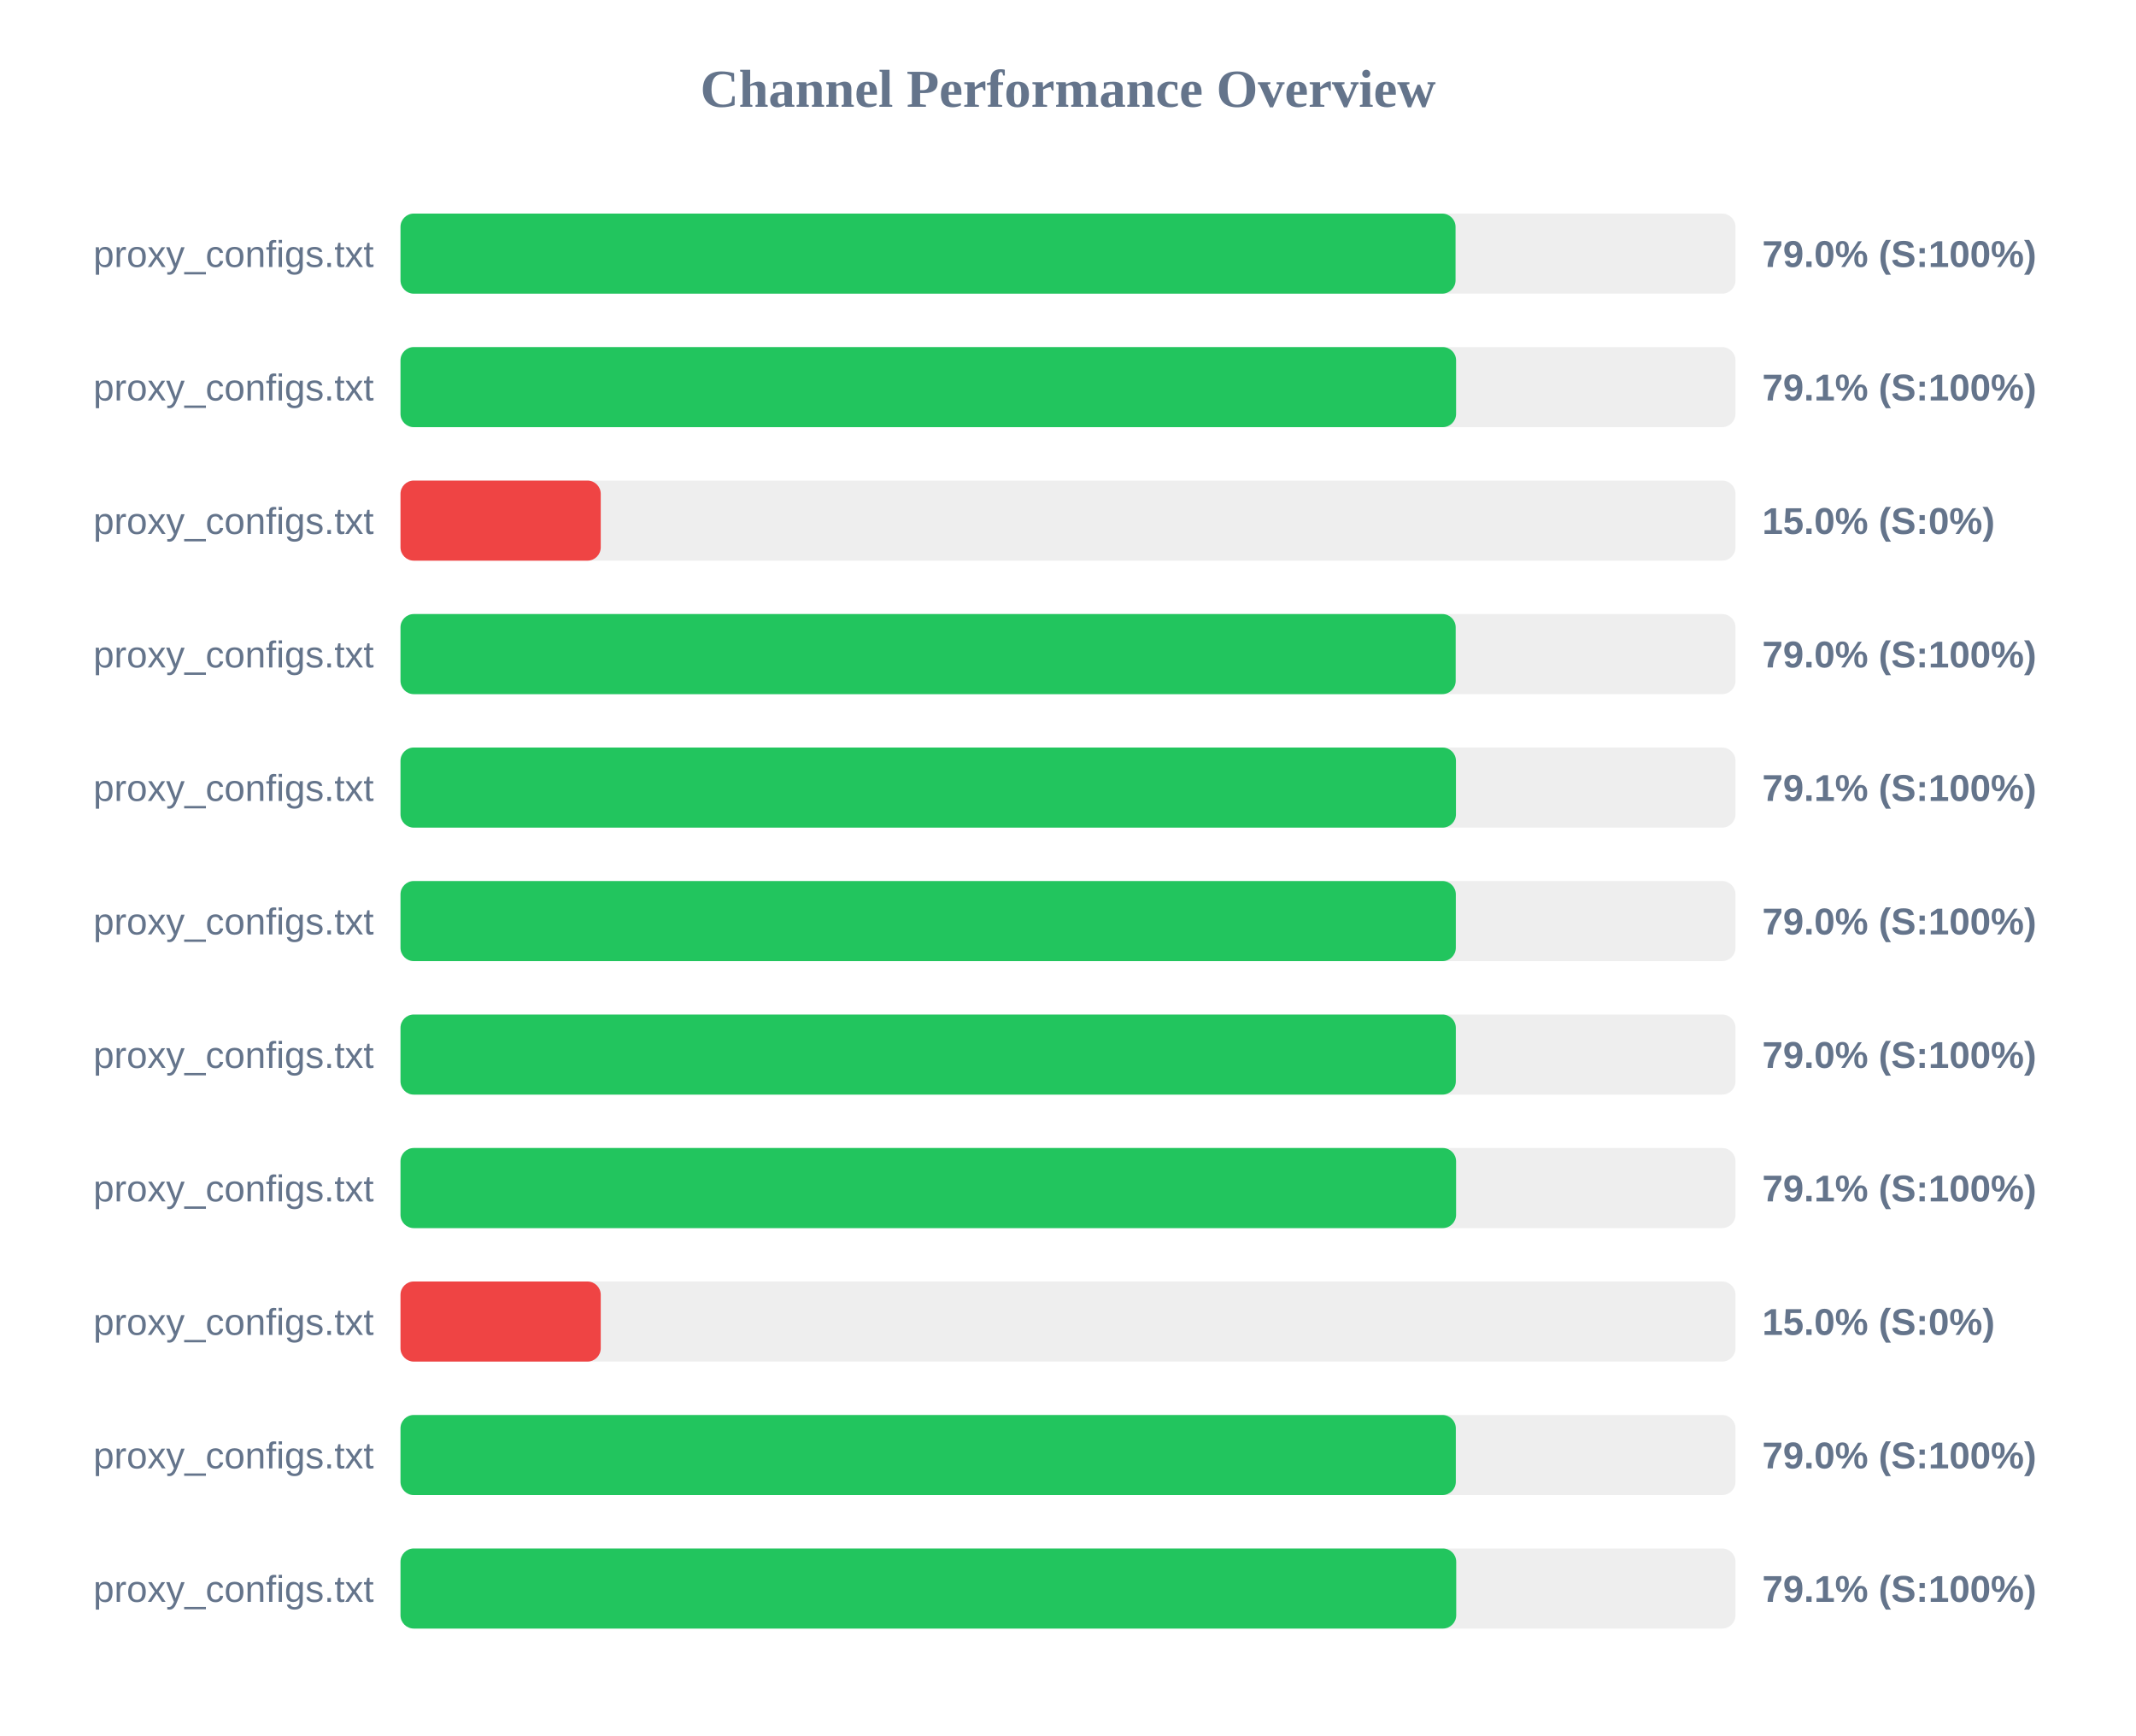
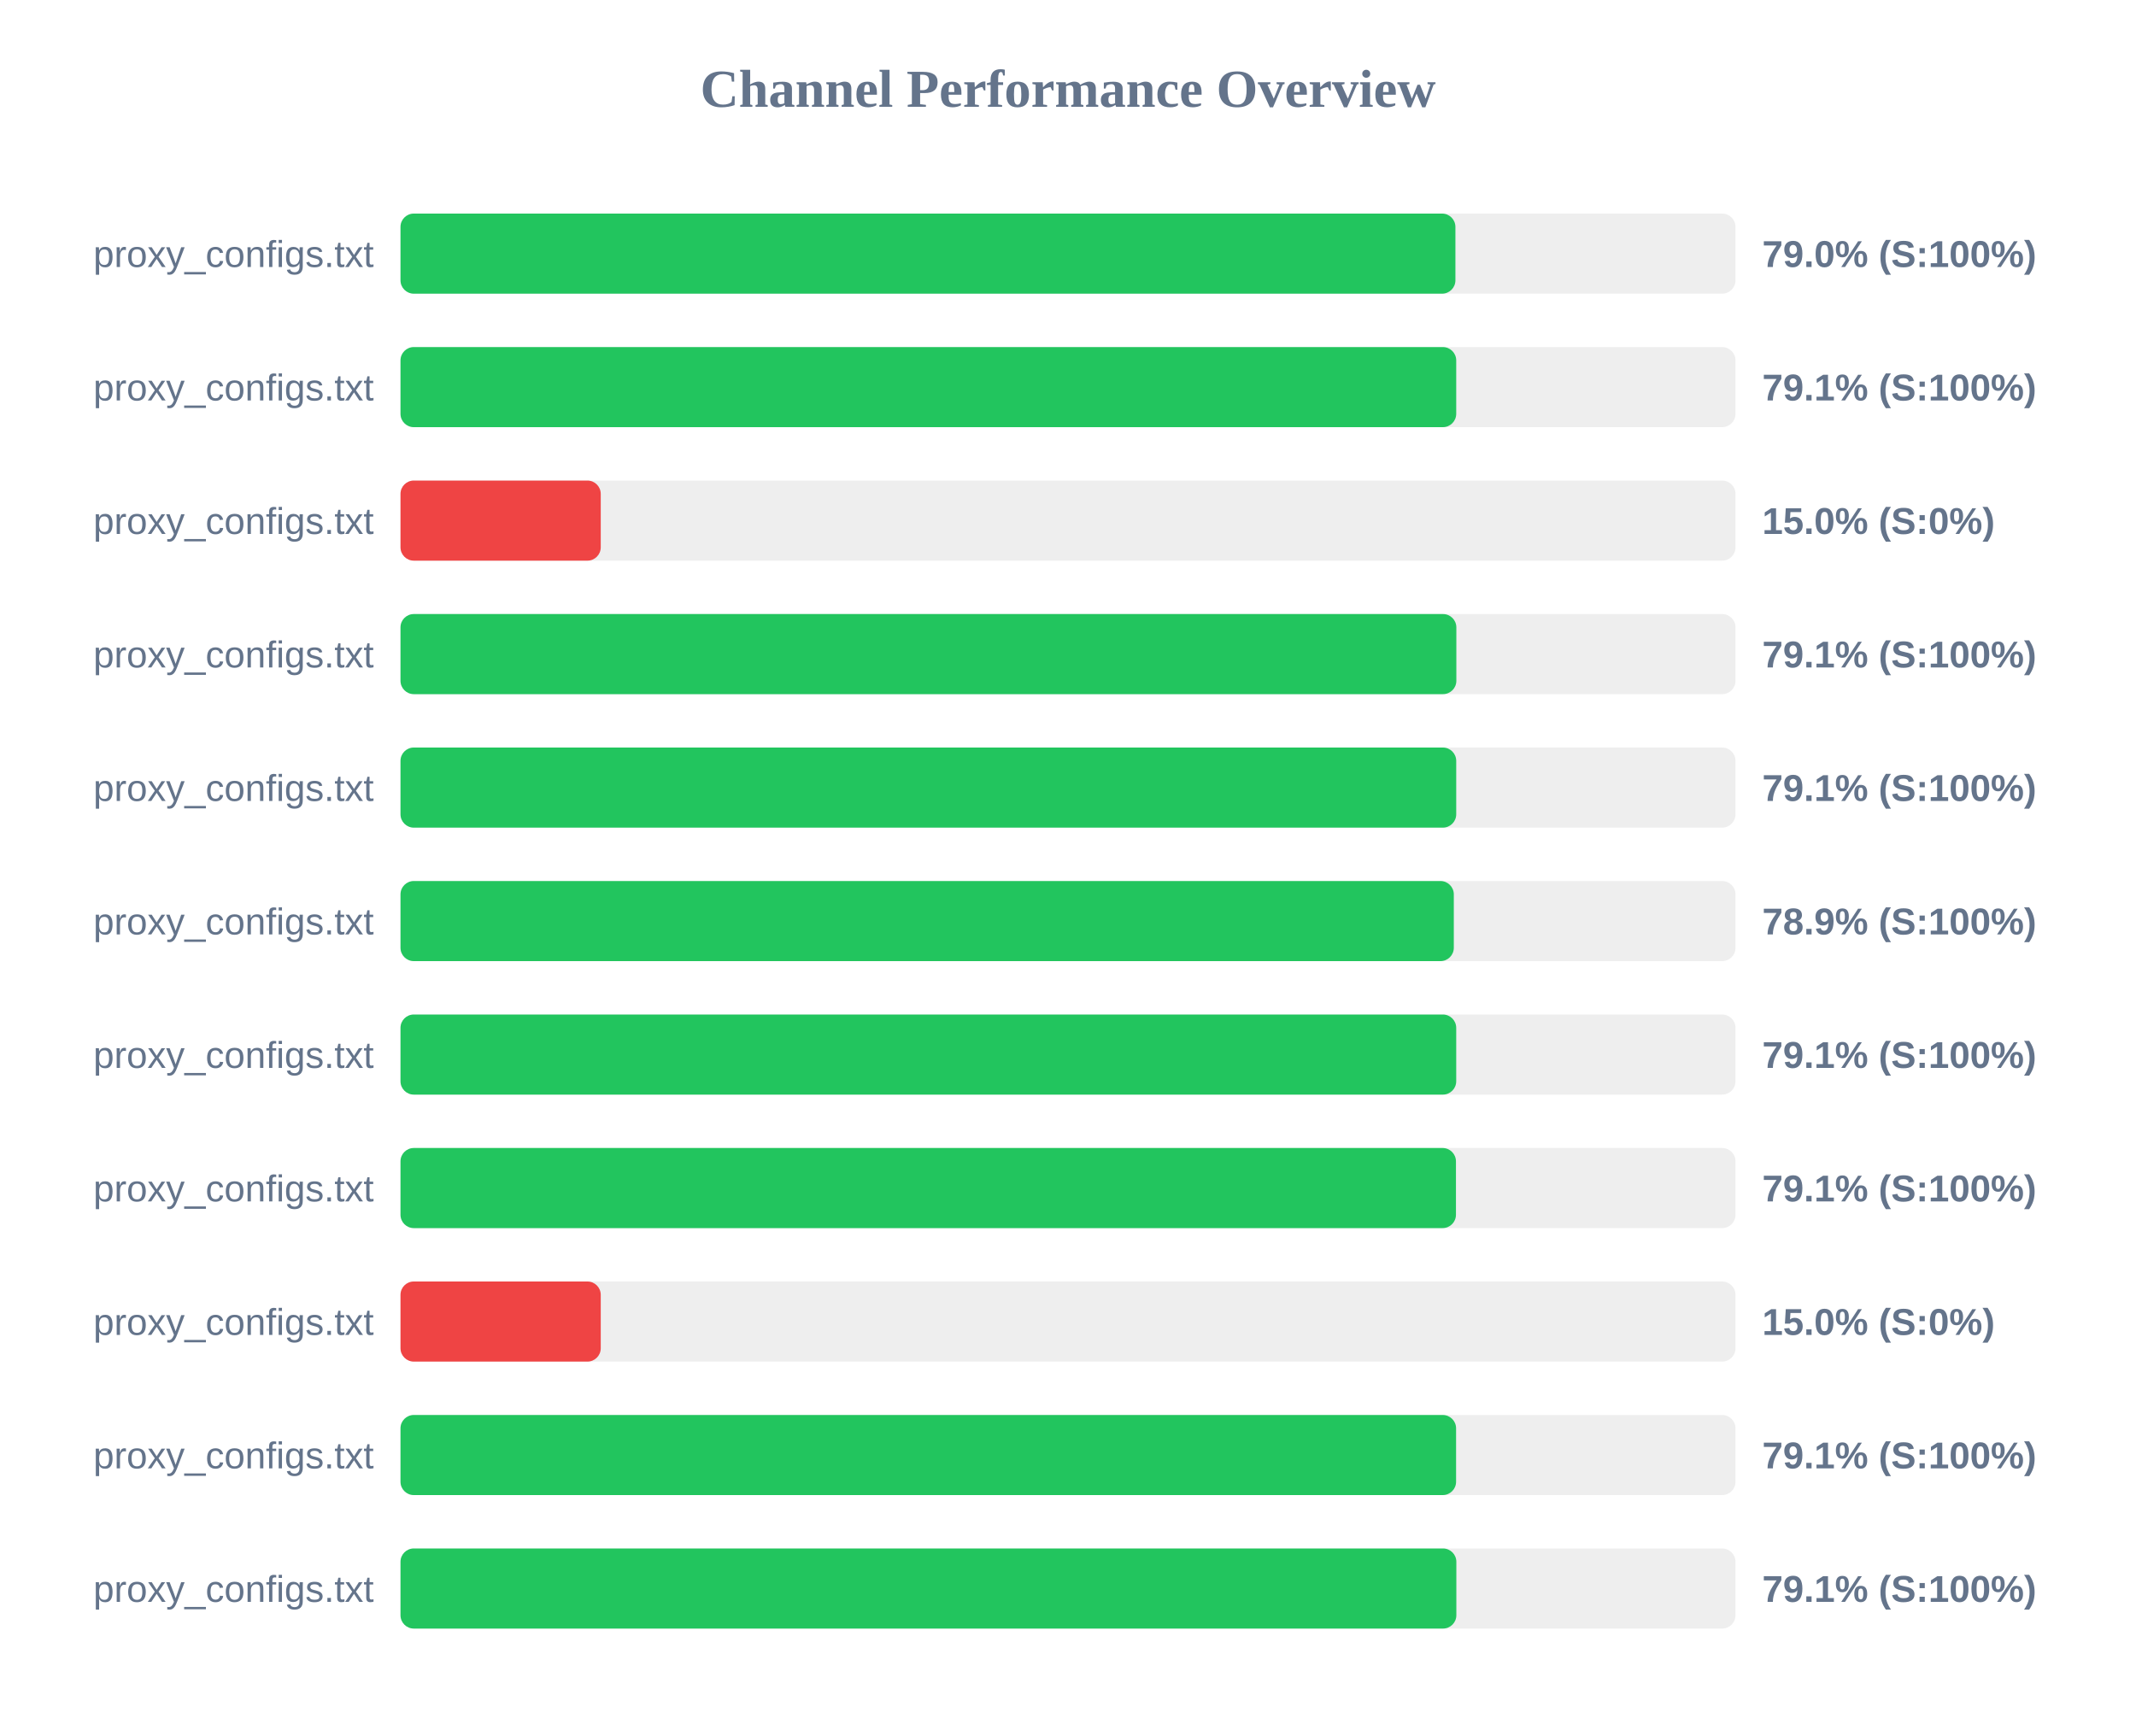
<svg xmlns="http://www.w3.org/2000/svg" width="800" height="650" version="1.1">
  <style>
        .row { font: 14px Arial; fill: #64748b; }
        .score { font: bold 14px Arial; fill: #64748b; }
    </style>
  <text x="400" y="40" text-anchor="middle" font-size="20px" font-weight="bold" fill="#64748b">Channel Performance Overview</text>
  <rect x="150" y="80" width="500" height="30" fill="#eee" rx="5" />
-   <rect x="150" y="80" width="395.15" height="30" fill="#22c55e" rx="5" />
+   <rect x="150" y="80" width="395.1" height="30" fill="#22c55e" rx="5" />
  <text x="140" y="100" text-anchor="end" class="row">proxy_configs.txt</text>
  <text x="660" y="100" text-anchor="start" class="score">79.0% (S:100%)</text>
  <rect x="150" y="130" width="500" height="30" fill="#eee" rx="5" />
-   <rect x="150" y="130" width="395.35" height="30" fill="#22c55e" rx="5" />
+   <rect x="150" y="130" width="395.4" height="30" fill="#22c55e" rx="5" />
  <text x="140" y="150" text-anchor="end" class="row">proxy_configs.txt</text>
  <text x="660" y="150" text-anchor="start" class="score">79.1% (S:100%)</text>
  <rect x="150" y="180" width="500" height="30" fill="#eee" rx="5" />
  <rect x="150" y="180" width="75.0" height="30" fill="#ef4444" rx="5" />
  <text x="140" y="200" text-anchor="end" class="row">proxy_configs.txt</text>
  <text x="660" y="200" text-anchor="start" class="score">15.0% (S:0%)</text>
  <rect x="150" y="230" width="500" height="30" fill="#eee" rx="5" />
-   <rect x="150" y="230" width="395.2" height="30" fill="#22c55e" rx="5" />
+   <rect x="150" y="230" width="395.45" height="30" fill="#22c55e" rx="5" />
  <text x="140" y="250" text-anchor="end" class="row">proxy_configs.txt</text>
-   <text x="660" y="250" text-anchor="start" class="score">79.0% (S:100%)</text>
+   <text x="660" y="250" text-anchor="start" class="score">79.1% (S:100%)</text>
  <rect x="150" y="280" width="500" height="30" fill="#eee" rx="5" />
-   <rect x="150" y="280" width="395.3" height="30" fill="#22c55e" rx="5" />
+   <rect x="150" y="280" width="395.4" height="30" fill="#22c55e" rx="5" />
  <text x="140" y="300" text-anchor="end" class="row">proxy_configs.txt</text>
  <text x="660" y="300" text-anchor="start" class="score">79.1% (S:100%)</text>
  <rect x="150" y="330" width="500" height="30" fill="#eee" rx="5" />
-   <rect x="150" y="330" width="395.25" height="30" fill="#22c55e" rx="5" />
+   <rect x="150" y="330" width="394.5" height="30" fill="#22c55e" rx="5" />
  <text x="140" y="350" text-anchor="end" class="row">proxy_configs.txt</text>
-   <text x="660" y="350" text-anchor="start" class="score">79.0% (S:100%)</text>
+   <text x="660" y="350" text-anchor="start" class="score">78.9% (S:100%)</text>
  <rect x="150" y="380" width="500" height="30" fill="#eee" rx="5" />
-   <rect x="150" y="380" width="395.25" height="30" fill="#22c55e" rx="5" />
+   <rect x="150" y="380" width="395.4" height="30" fill="#22c55e" rx="5" />
  <text x="140" y="400" text-anchor="end" class="row">proxy_configs.txt</text>
-   <text x="660" y="400" text-anchor="start" class="score">79.0% (S:100%)</text>
+   <text x="660" y="400" text-anchor="start" class="score">79.1% (S:100%)</text>
  <rect x="150" y="430" width="500" height="30" fill="#eee" rx="5" />
-   <rect x="150" y="430" width="395.35" height="30" fill="#22c55e" rx="5" />
+   <rect x="150" y="430" width="395.3" height="30" fill="#22c55e" rx="5" />
  <text x="140" y="450" text-anchor="end" class="row">proxy_configs.txt</text>
  <text x="660" y="450" text-anchor="start" class="score">79.1% (S:100%)</text>
  <rect x="150" y="480" width="500" height="30" fill="#eee" rx="5" />
  <rect x="150" y="480" width="75.0" height="30" fill="#ef4444" rx="5" />
  <text x="140" y="500" text-anchor="end" class="row">proxy_configs.txt</text>
  <text x="660" y="500" text-anchor="start" class="score">15.0% (S:0%)</text>
  <rect x="150" y="530" width="500" height="30" fill="#eee" rx="5" />
-   <rect x="150" y="530" width="395.25" height="30" fill="#22c55e" rx="5" />
+   <rect x="150" y="530" width="395.35" height="30" fill="#22c55e" rx="5" />
  <text x="140" y="550" text-anchor="end" class="row">proxy_configs.txt</text>
-   <text x="660" y="550" text-anchor="start" class="score">79.0% (S:100%)</text>
+   <text x="660" y="550" text-anchor="start" class="score">79.1% (S:100%)</text>
  <rect x="150" y="580" width="500" height="30" fill="#eee" rx="5" />
-   <rect x="150" y="580" width="395.4" height="30" fill="#22c55e" rx="5" />
+   <rect x="150" y="580" width="395.45" height="30" fill="#22c55e" rx="5" />
  <text x="140" y="600" text-anchor="end" class="row">proxy_configs.txt</text>
  <text x="660" y="600" text-anchor="start" class="score">79.1% (S:100%)</text>
</svg>
